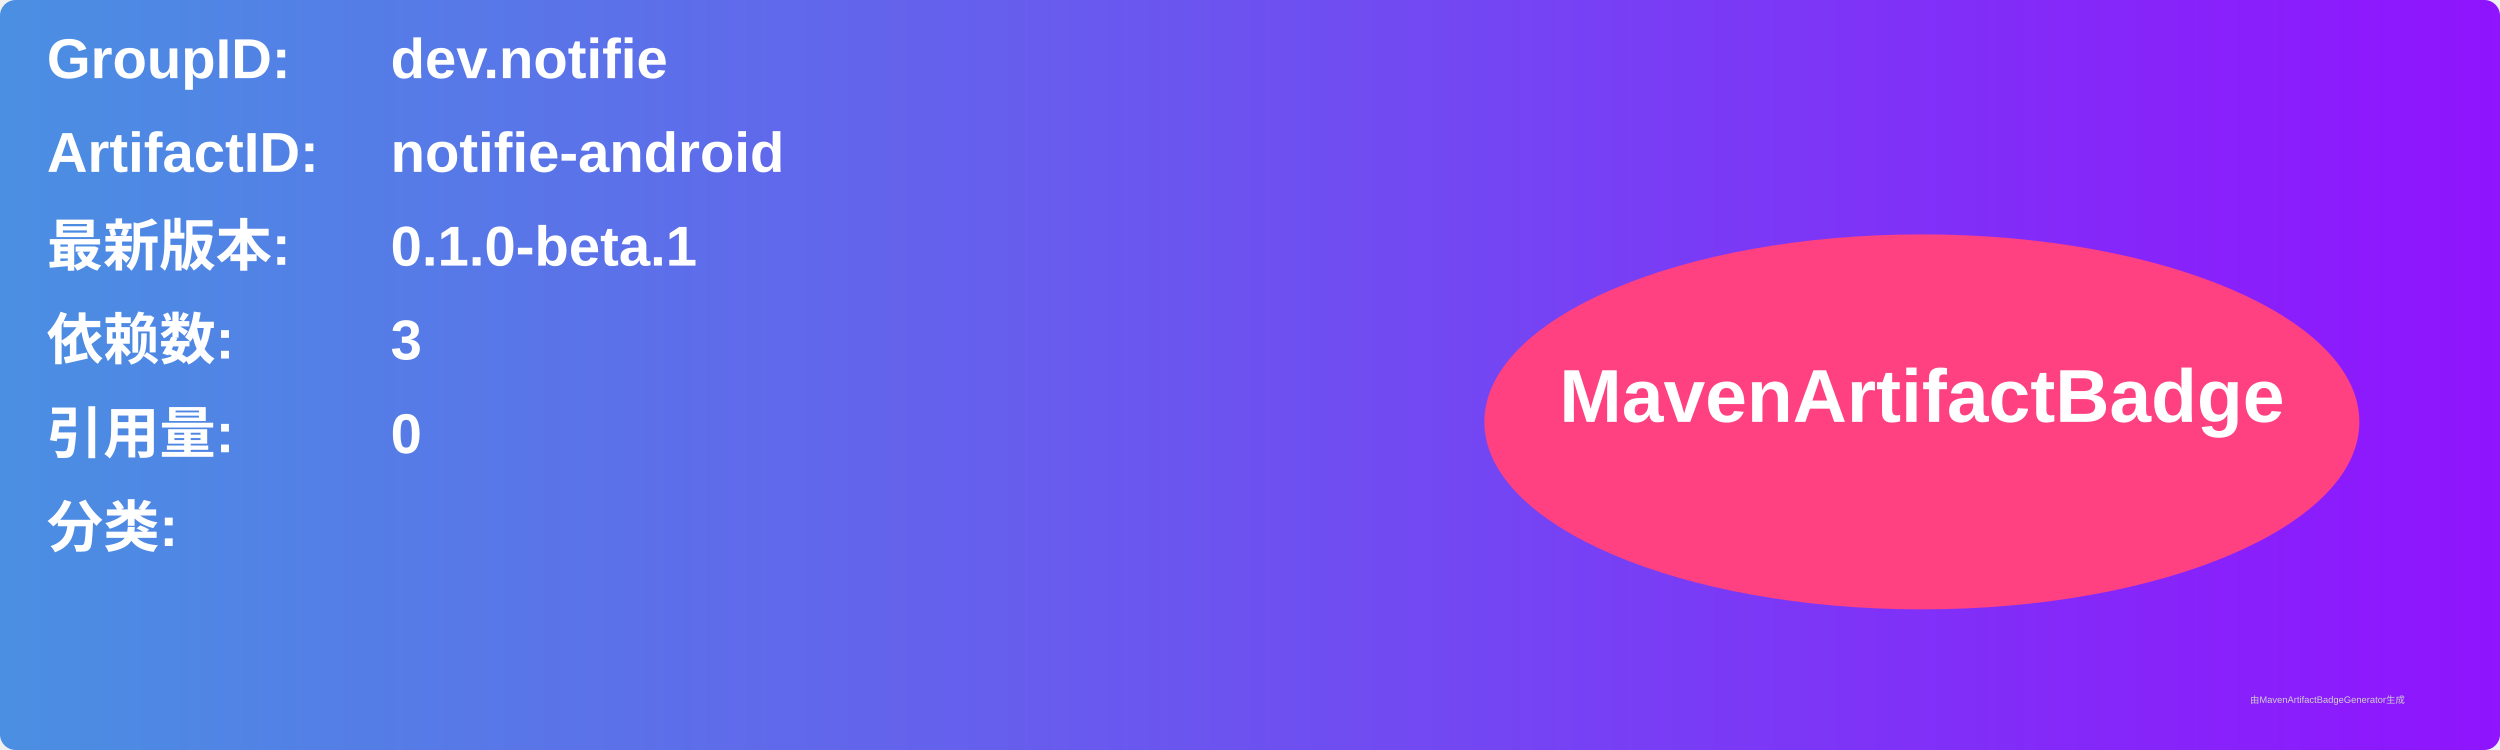
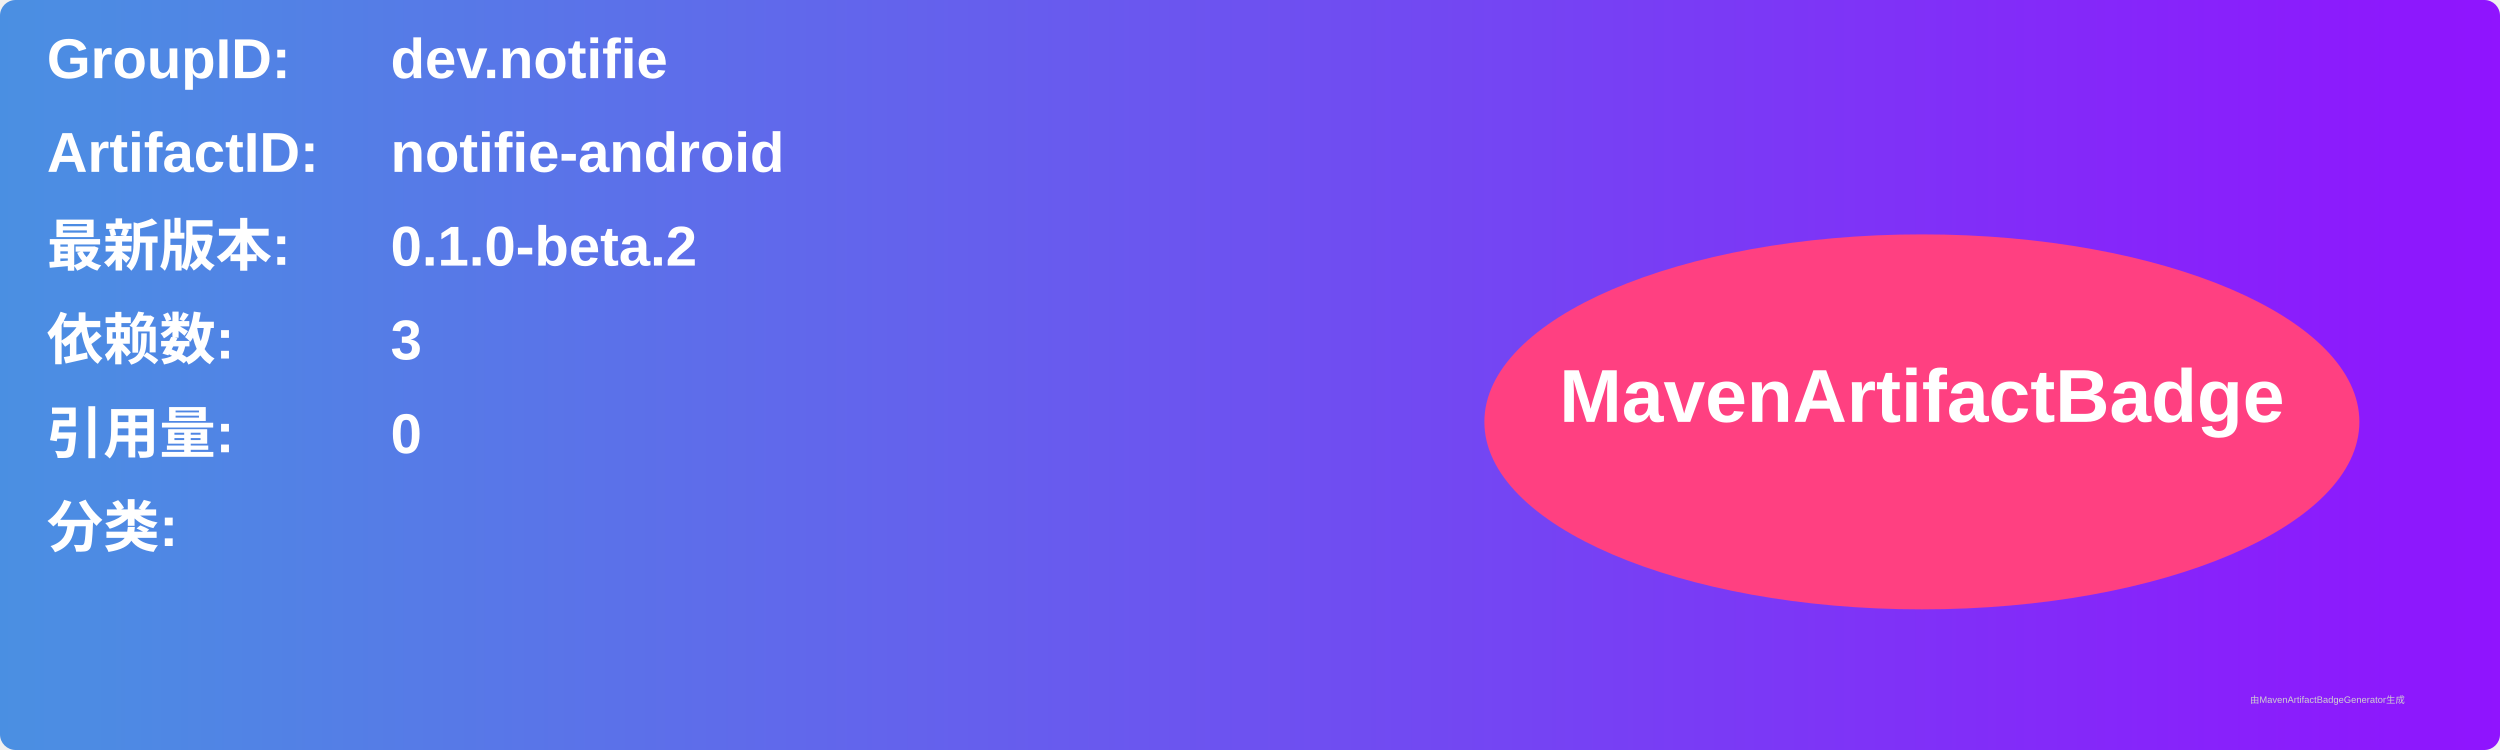
<svg xmlns="http://www.w3.org/2000/svg" width="800" height="240" viewBox="0 0 800 240">
  <linearGradient id="grad" x1="0%" y1="0%" x2="100%" y2="0%">
    <stop offset="0%" stop-color="#4a90e2" />
    <stop offset="100%" stop-color="#9013fe" />
  </linearGradient>
  <rect width="100%" height="100%" rx="5" ry="5" fill="url(#grad)" />
  <g transform="translate(15, 15)">
    <text x="0" y="10" font-family="Arial" font-size="18" fill="white" font-weight="bold" width="260">GroupID:</text>
    <text x="110" y="10" font-family="Arial" font-size="18" fill="white" font-weight="bold" width="460">dev.notifie</text>
    <text x="0" y="40" font-family="Arial" font-size="18" fill="white" font-weight="bold" width="260">ArtifactID:</text>
    <text x="110" y="40" font-family="Arial" font-size="18" fill="white" font-weight="bold" width="460">notifie-android</text>
    <text x="0" y="70" font-family="Arial" font-size="18" fill="white" font-weight="bold">最新版本:</text>
    <text x="110" y="70" font-family="Arial" font-size="18" fill="white" font-weight="bold">
-       <tspan font-weight="bold">0.1.0-beta.1</tspan>
+       <tspan font-weight="bold">0.1.0-beta.2</tspan>
    </text>
    <text x="0" y="100" font-family="Arial" font-size="18" fill="white" font-weight="bold">依赖数: </text>
    <text x="110" y="100" font-family="Arial" font-size="18" fill="white">
      <tspan font-weight="bold">3</tspan>
    </text>
    <text x="0" y="130" font-family="Arial" font-size="18" fill="white" font-weight="bold">引用量: </text>
    <text x="110" y="130" font-family="Arial" font-size="18" fill="white">
      <tspan font-weight="bold">0</tspan>
    </text>
    <text x="0" y="160" font-family="Arial" font-size="18" fill="white" font-weight="bold">分类:</text>
    <text x="10" y="190" font-family="Arial" font-size="10" fill="white">
      <tspan font-weight="bold" />
    </text>
    <ellipse cx="600" cy="120" rx="140" ry="60" fill="#ff4081" />
    <text x="600" y="120" text-anchor="middle" font-family="Arial" font-size="24" fill="white" font-weight="bold">MavenArtifactBadge</text>
  </g>
  <text x="720" y="225" font-family="Arial" font-size="3" fill="#d0d0d0">由MavenArtifactBadgeGenerator生成</text>
</svg>
